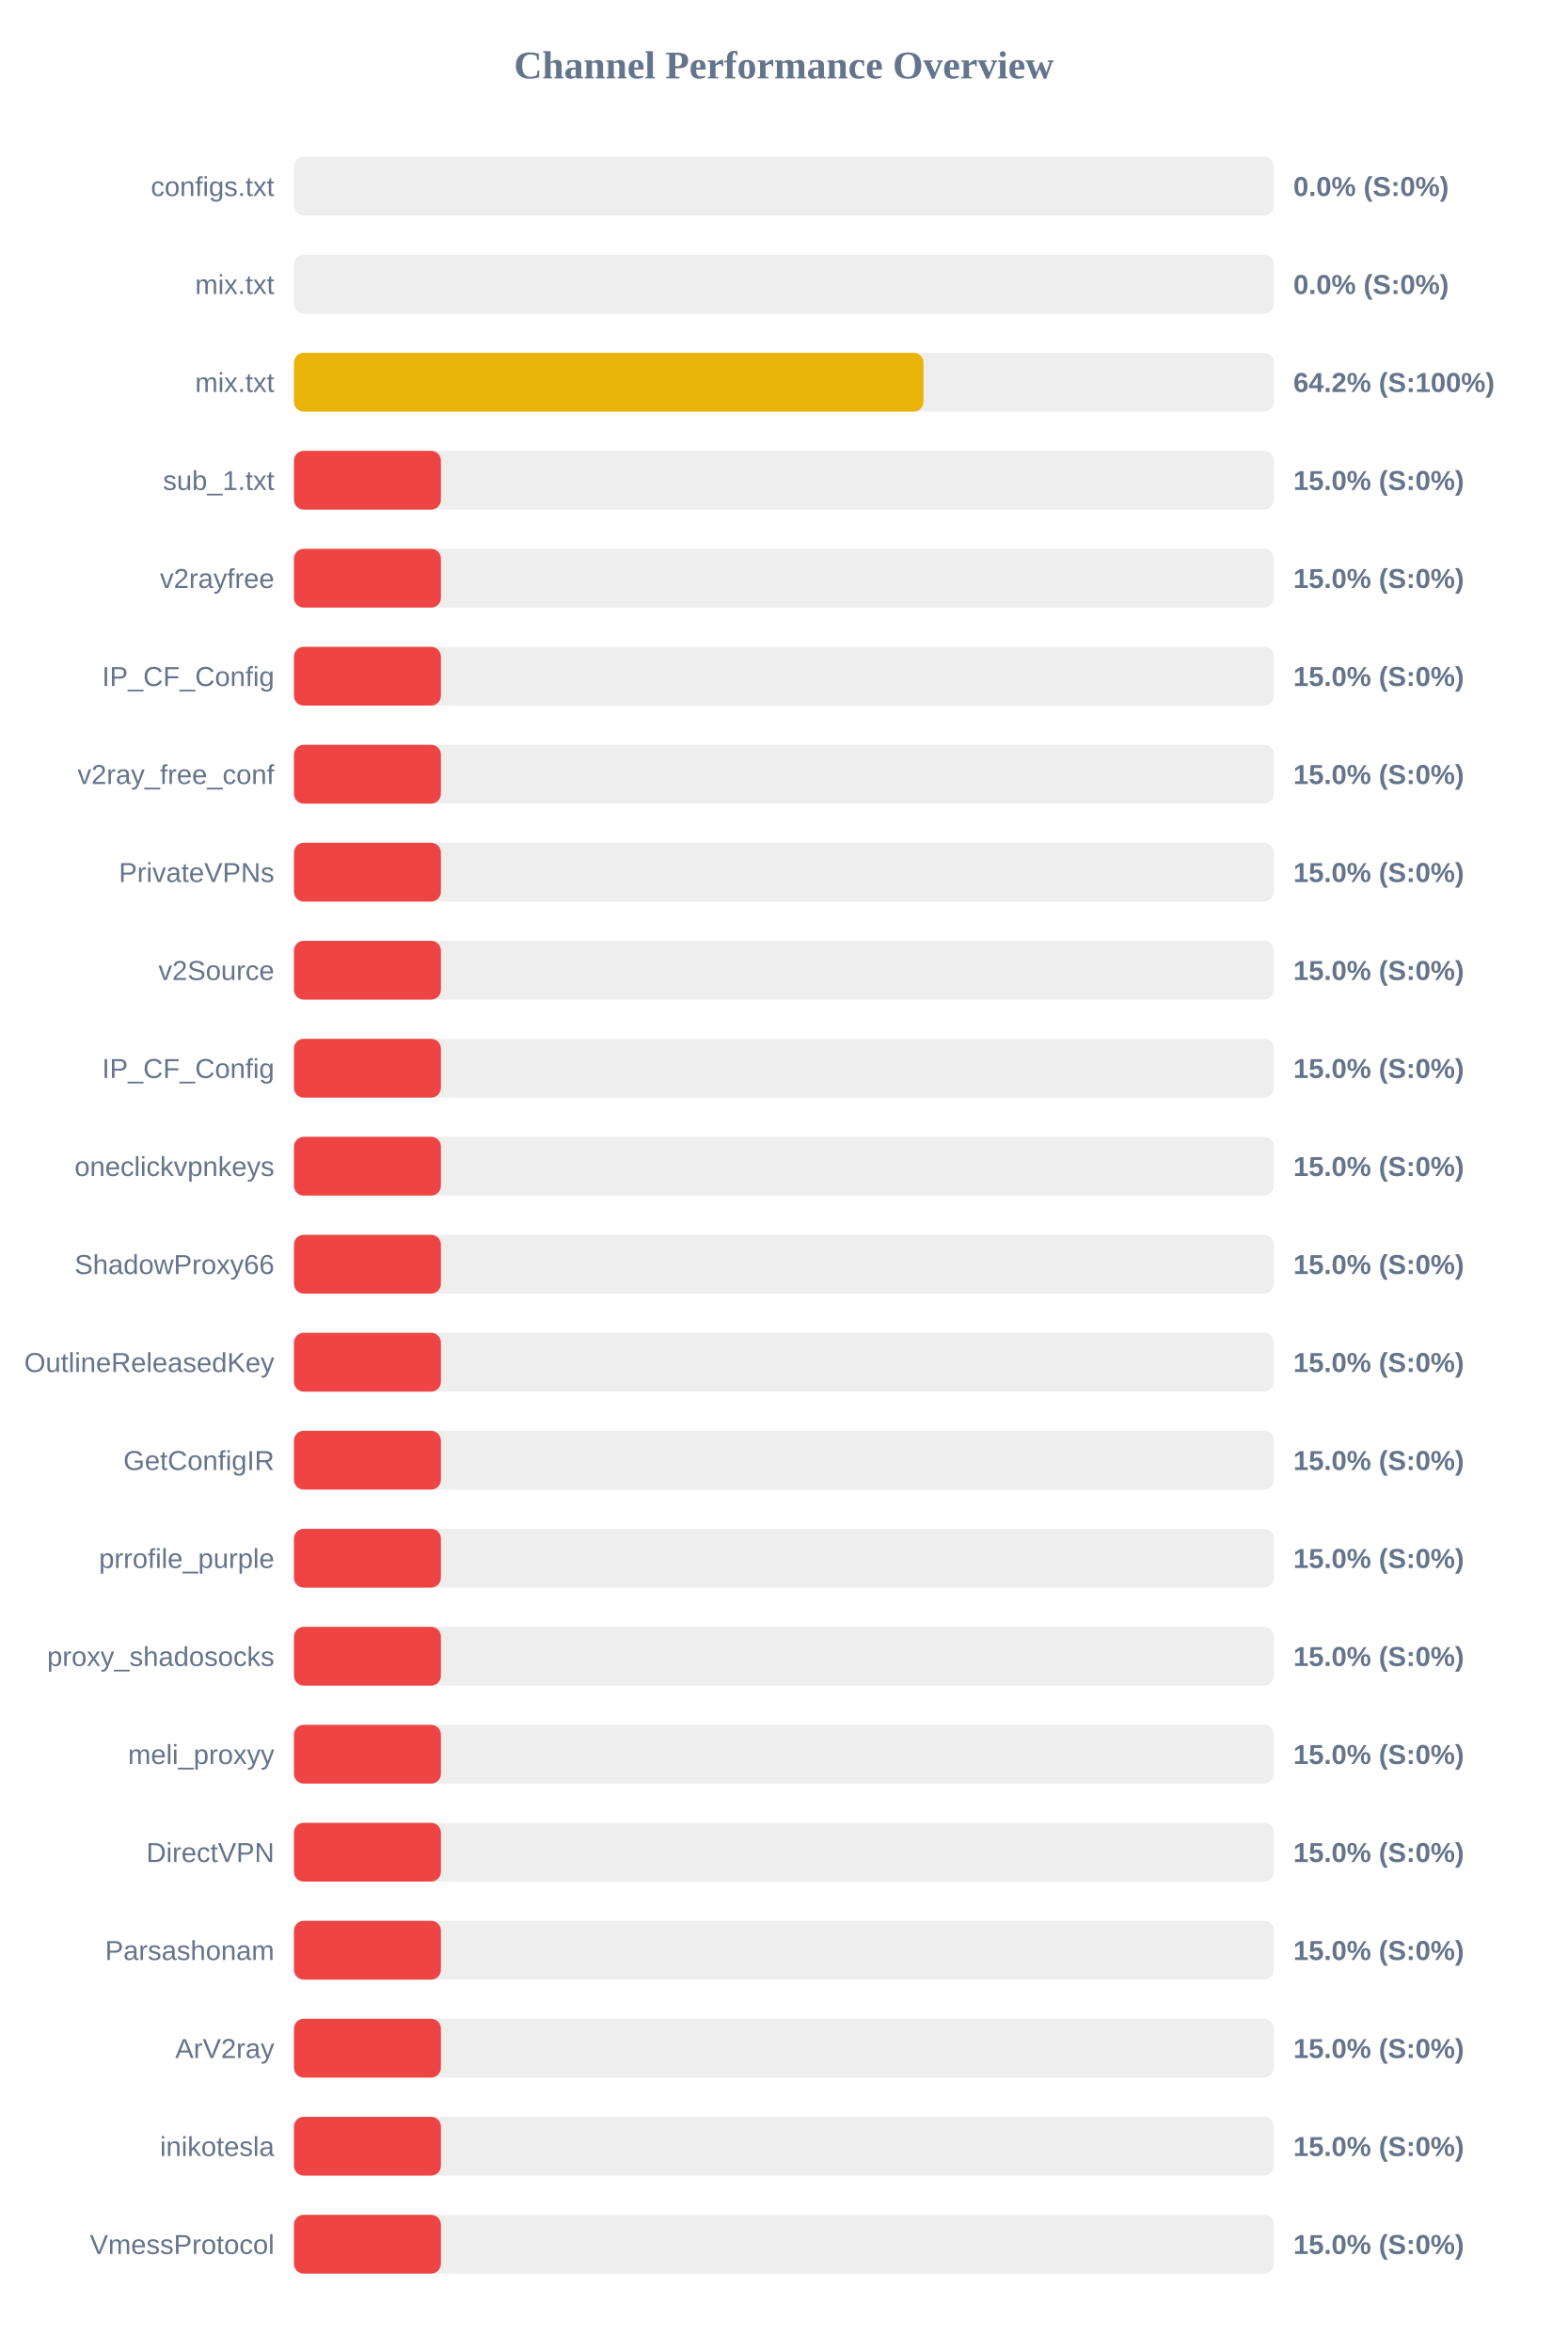
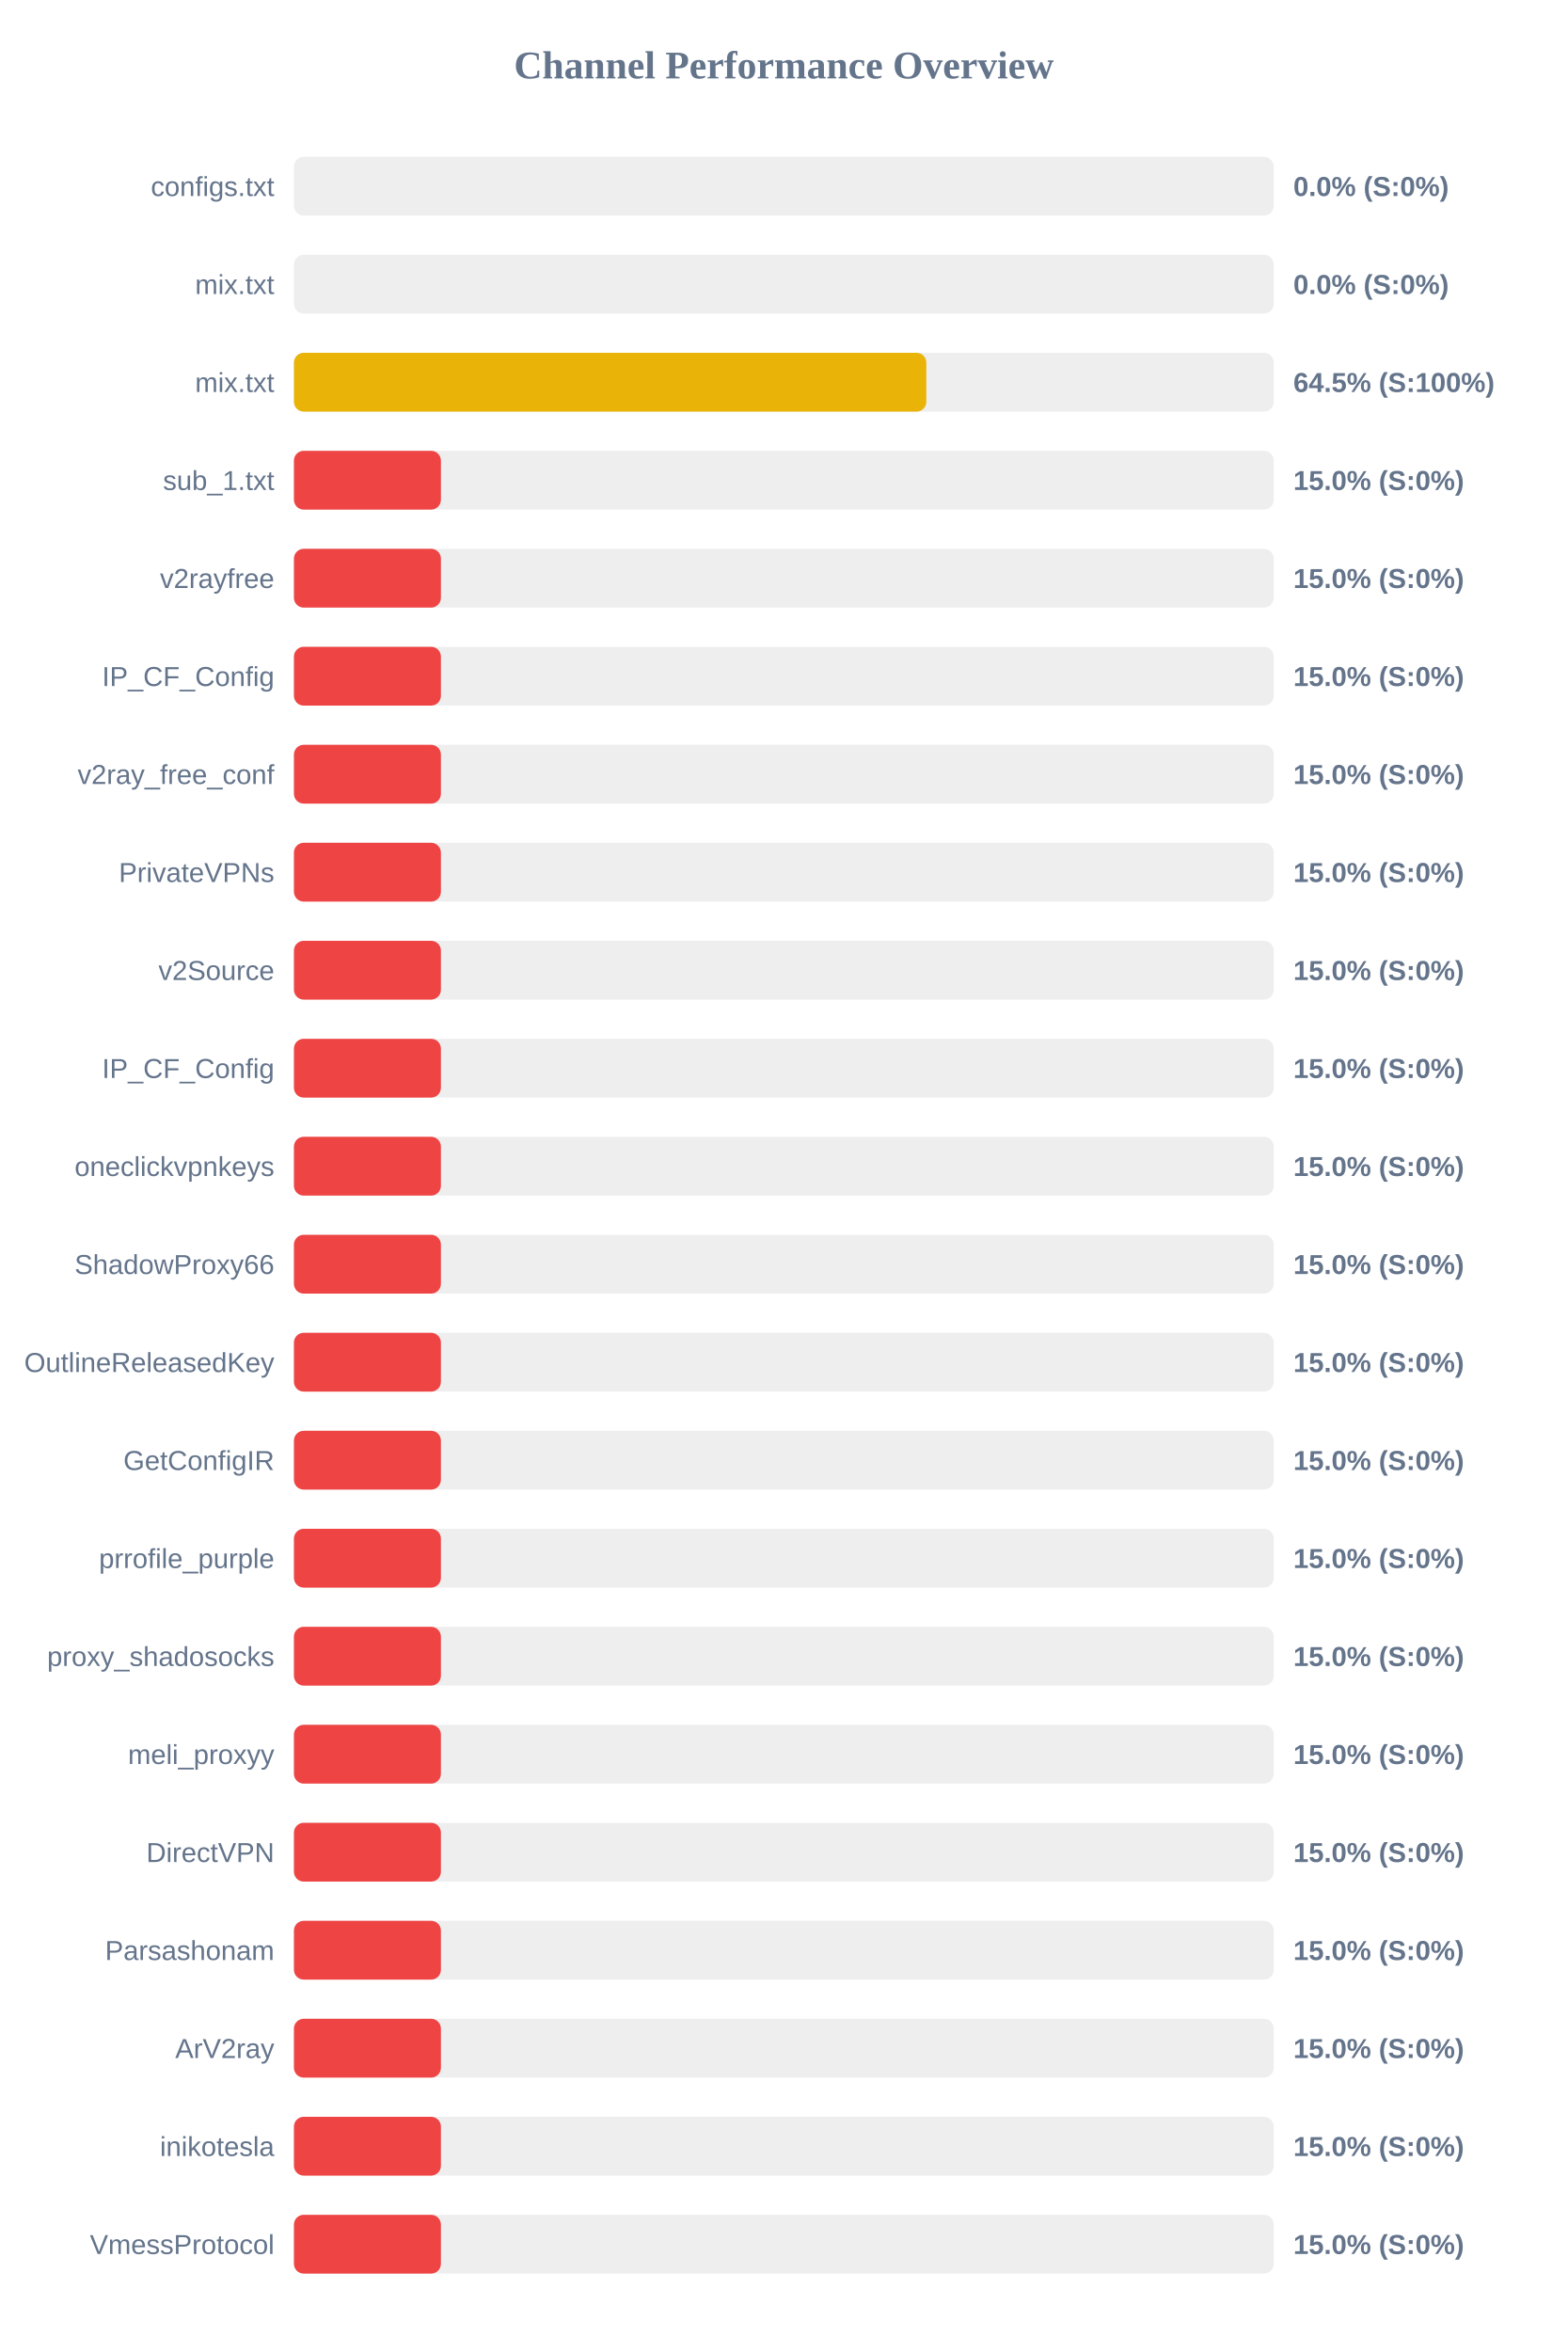
<svg xmlns="http://www.w3.org/2000/svg" width="800" height="1200" version="1.1">
  <style>
        .row { font: 14px Arial; fill: #64748b; }
        .score { font: bold 14px Arial; fill: #64748b; }
    </style>
  <text x="400" y="40" text-anchor="middle" font-size="20px" font-weight="bold" fill="#64748b">Channel Performance Overview</text>
  <rect x="150" y="80" width="500" height="30" fill="#eee" rx="5" />
  <rect x="150" y="80" width="0.0" height="30" fill="#ef4444" rx="5" />
  <text x="140" y="100" text-anchor="end" class="row">configs.txt</text>
  <text x="660" y="100" text-anchor="start" class="score">0.0% (S:0%)</text>
  <rect x="150" y="130" width="500" height="30" fill="#eee" rx="5" />
  <rect x="150" y="130" width="0.0" height="30" fill="#ef4444" rx="5" />
  <text x="140" y="150" text-anchor="end" class="row">mix.txt</text>
  <text x="660" y="150" text-anchor="start" class="score">0.0% (S:0%)</text>
  <rect x="150" y="180" width="500" height="30" fill="#eee" rx="5" />
-   <rect x="150" y="180" width="321.25" height="30" fill="#eab308" rx="5" />
+   <rect x="150" y="180" width="322.7" height="30" fill="#eab308" rx="5" />
  <text x="140" y="200" text-anchor="end" class="row">mix.txt</text>
-   <text x="660" y="200" text-anchor="start" class="score">64.2% (S:100%)</text>
+   <text x="660" y="200" text-anchor="start" class="score">64.5% (S:100%)</text>
  <rect x="150" y="230" width="500" height="30" fill="#eee" rx="5" />
  <rect x="150" y="230" width="75.0" height="30" fill="#ef4444" rx="5" />
  <text x="140" y="250" text-anchor="end" class="row">sub_1.txt</text>
  <text x="660" y="250" text-anchor="start" class="score">15.0% (S:0%)</text>
  <rect x="150" y="280" width="500" height="30" fill="#eee" rx="5" />
  <rect x="150" y="280" width="75.0" height="30" fill="#ef4444" rx="5" />
  <text x="140" y="300" text-anchor="end" class="row">v2rayfree</text>
  <text x="660" y="300" text-anchor="start" class="score">15.0% (S:0%)</text>
  <rect x="150" y="330" width="500" height="30" fill="#eee" rx="5" />
  <rect x="150" y="330" width="75.0" height="30" fill="#ef4444" rx="5" />
  <text x="140" y="350" text-anchor="end" class="row">IP_CF_Config</text>
  <text x="660" y="350" text-anchor="start" class="score">15.0% (S:0%)</text>
  <rect x="150" y="380" width="500" height="30" fill="#eee" rx="5" />
  <rect x="150" y="380" width="75.0" height="30" fill="#ef4444" rx="5" />
  <text x="140" y="400" text-anchor="end" class="row">v2ray_free_conf</text>
  <text x="660" y="400" text-anchor="start" class="score">15.0% (S:0%)</text>
  <rect x="150" y="430" width="500" height="30" fill="#eee" rx="5" />
  <rect x="150" y="430" width="75.0" height="30" fill="#ef4444" rx="5" />
  <text x="140" y="450" text-anchor="end" class="row">PrivateVPNs</text>
  <text x="660" y="450" text-anchor="start" class="score">15.0% (S:0%)</text>
  <rect x="150" y="480" width="500" height="30" fill="#eee" rx="5" />
  <rect x="150" y="480" width="75.0" height="30" fill="#ef4444" rx="5" />
  <text x="140" y="500" text-anchor="end" class="row">v2Source</text>
  <text x="660" y="500" text-anchor="start" class="score">15.0% (S:0%)</text>
  <rect x="150" y="530" width="500" height="30" fill="#eee" rx="5" />
  <rect x="150" y="530" width="75.0" height="30" fill="#ef4444" rx="5" />
  <text x="140" y="550" text-anchor="end" class="row">IP_CF_Config</text>
  <text x="660" y="550" text-anchor="start" class="score">15.0% (S:0%)</text>
  <rect x="150" y="580" width="500" height="30" fill="#eee" rx="5" />
  <rect x="150" y="580" width="75.0" height="30" fill="#ef4444" rx="5" />
  <text x="140" y="600" text-anchor="end" class="row">oneclickvpnkeys</text>
  <text x="660" y="600" text-anchor="start" class="score">15.0% (S:0%)</text>
  <rect x="150" y="630" width="500" height="30" fill="#eee" rx="5" />
  <rect x="150" y="630" width="75.0" height="30" fill="#ef4444" rx="5" />
  <text x="140" y="650" text-anchor="end" class="row">ShadowProxy66</text>
  <text x="660" y="650" text-anchor="start" class="score">15.0% (S:0%)</text>
  <rect x="150" y="680" width="500" height="30" fill="#eee" rx="5" />
  <rect x="150" y="680" width="75.0" height="30" fill="#ef4444" rx="5" />
  <text x="140" y="700" text-anchor="end" class="row">OutlineReleasedKey</text>
  <text x="660" y="700" text-anchor="start" class="score">15.0% (S:0%)</text>
  <rect x="150" y="730" width="500" height="30" fill="#eee" rx="5" />
  <rect x="150" y="730" width="75.0" height="30" fill="#ef4444" rx="5" />
  <text x="140" y="750" text-anchor="end" class="row">GetConfigIR</text>
  <text x="660" y="750" text-anchor="start" class="score">15.0% (S:0%)</text>
  <rect x="150" y="780" width="500" height="30" fill="#eee" rx="5" />
  <rect x="150" y="780" width="75.0" height="30" fill="#ef4444" rx="5" />
  <text x="140" y="800" text-anchor="end" class="row">prrofile_purple</text>
  <text x="660" y="800" text-anchor="start" class="score">15.0% (S:0%)</text>
  <rect x="150" y="830" width="500" height="30" fill="#eee" rx="5" />
  <rect x="150" y="830" width="75.0" height="30" fill="#ef4444" rx="5" />
  <text x="140" y="850" text-anchor="end" class="row">proxy_shadosocks</text>
  <text x="660" y="850" text-anchor="start" class="score">15.0% (S:0%)</text>
  <rect x="150" y="880" width="500" height="30" fill="#eee" rx="5" />
  <rect x="150" y="880" width="75.0" height="30" fill="#ef4444" rx="5" />
  <text x="140" y="900" text-anchor="end" class="row">meli_proxyy</text>
  <text x="660" y="900" text-anchor="start" class="score">15.0% (S:0%)</text>
  <rect x="150" y="930" width="500" height="30" fill="#eee" rx="5" />
  <rect x="150" y="930" width="75.0" height="30" fill="#ef4444" rx="5" />
  <text x="140" y="950" text-anchor="end" class="row">DirectVPN</text>
  <text x="660" y="950" text-anchor="start" class="score">15.0% (S:0%)</text>
  <rect x="150" y="980" width="500" height="30" fill="#eee" rx="5" />
  <rect x="150" y="980" width="75.0" height="30" fill="#ef4444" rx="5" />
  <text x="140" y="1000" text-anchor="end" class="row">Parsashonam</text>
  <text x="660" y="1000" text-anchor="start" class="score">15.0% (S:0%)</text>
  <rect x="150" y="1030" width="500" height="30" fill="#eee" rx="5" />
  <rect x="150" y="1030" width="75.0" height="30" fill="#ef4444" rx="5" />
  <text x="140" y="1050" text-anchor="end" class="row">ArV2ray</text>
  <text x="660" y="1050" text-anchor="start" class="score">15.0% (S:0%)</text>
  <rect x="150" y="1080" width="500" height="30" fill="#eee" rx="5" />
  <rect x="150" y="1080" width="75.0" height="30" fill="#ef4444" rx="5" />
  <text x="140" y="1100" text-anchor="end" class="row">inikotesla</text>
  <text x="660" y="1100" text-anchor="start" class="score">15.0% (S:0%)</text>
  <rect x="150" y="1130" width="500" height="30" fill="#eee" rx="5" />
  <rect x="150" y="1130" width="75.0" height="30" fill="#ef4444" rx="5" />
  <text x="140" y="1150" text-anchor="end" class="row">VmessProtocol</text>
  <text x="660" y="1150" text-anchor="start" class="score">15.0% (S:0%)</text>
</svg>
